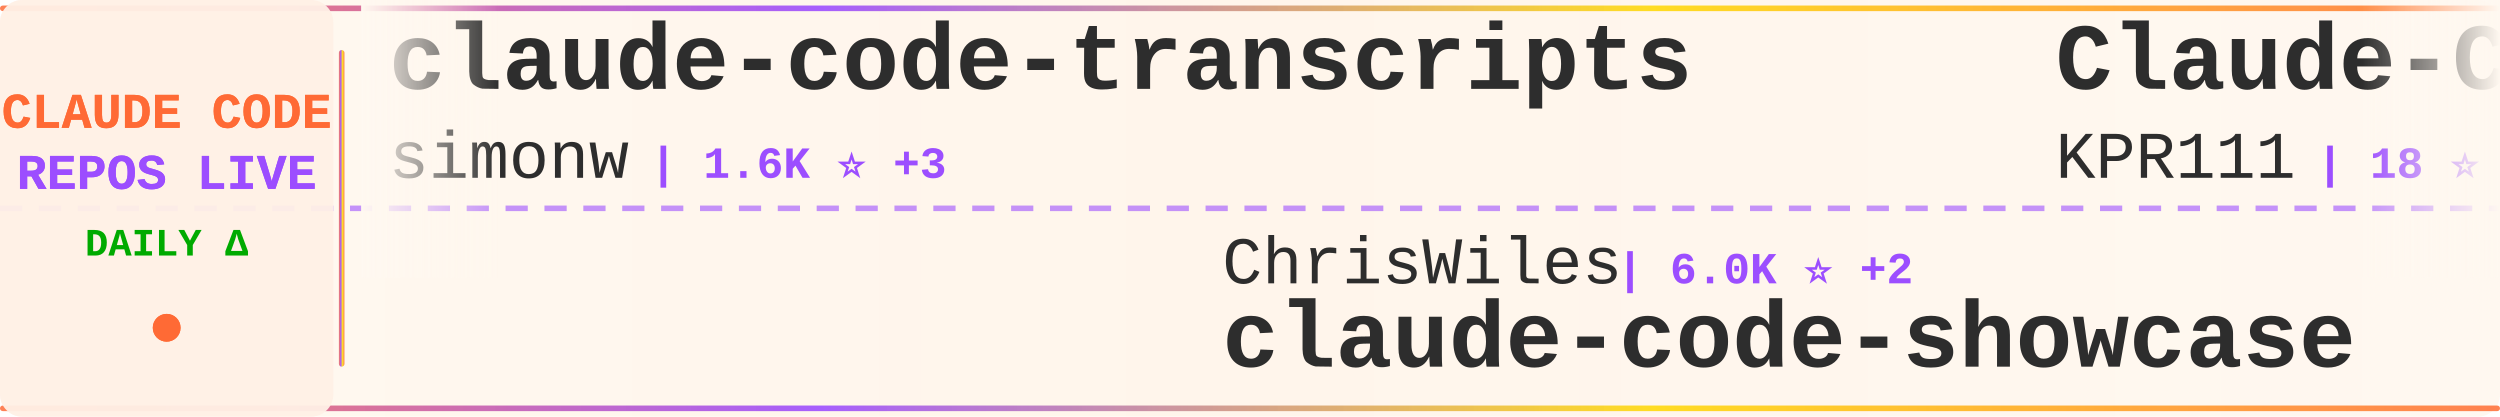
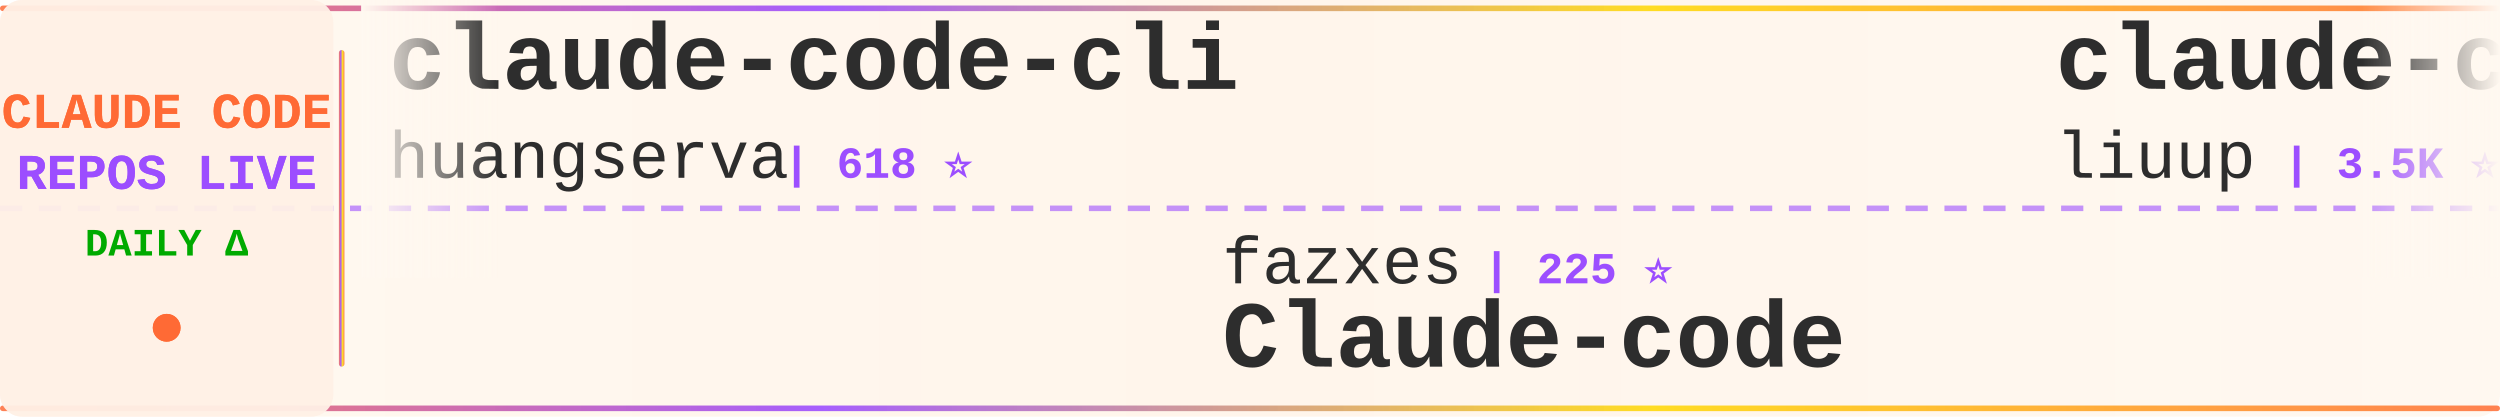
<svg xmlns="http://www.w3.org/2000/svg" width="900" height="150">
  <defs>
    <linearGradient id="tickerBg" x1="0%" y1="0%" x2="100%" y2="0%">
      <stop offset="0%" style="stop-color:#fff8f0;stop-opacity:0.98" />
      <stop offset="50%" style="stop-color:#fff5eb;stop-opacity:1" />
      <stop offset="100%" style="stop-color:#fff8f0;stop-opacity:0.98" />
    </linearGradient>
    <linearGradient id="borderGrad" x1="0%" y1="0%" x2="100%" y2="0%">
      <stop offset="0%" style="stop-color:#FF6B35;stop-opacity:0.85">
        <animate attributeName="stop-opacity" values="0.85;1;0.85" dur="2s" repeatCount="indefinite" />
      </stop>
      <stop offset="33%" style="stop-color:#9C4EFF;stop-opacity:0.9">
        <animate attributeName="stop-opacity" values="0.9;1;0.9" dur="2.2s" repeatCount="indefinite" />
      </stop>
      <stop offset="66%" style="stop-color:#FFD700;stop-opacity:0.85">
        <animate attributeName="stop-opacity" values="0.85;1;0.85" dur="1.8s" repeatCount="indefinite" />
      </stop>
      <stop offset="100%" style="stop-color:#FF6B35;stop-opacity:0.85">
        <animate attributeName="stop-opacity" values="0.85;1;0.85" dur="2s" repeatCount="indefinite" />
      </stop>
    </linearGradient>
    <filter id="textGlow">
      <feGaussianBlur stdDeviation="0.15" result="coloredBlur" />
      <feMerge>
        <feMergeNode in="coloredBlur" />
        <feMergeNode in="SourceGraphic" />
      </feMerge>
    </filter>
    <filter id="metricGlow">
      <feGaussianBlur stdDeviation="0.2" result="coloredBlur" />
      <feMerge>
        <feMergeNode in="coloredBlur" />
        <feMergeNode in="SourceGraphic" />
      </feMerge>
    </filter>
    <linearGradient id="leftFade" x1="0%" y1="0%" x2="100%" y2="0%">
      <stop offset="0%" style="stop-color:#fff8f0;stop-opacity:1" />
      <stop offset="100%" style="stop-color:#fff8f0;stop-opacity:0" />
    </linearGradient>
    <linearGradient id="rightFade" x1="0%" y1="0%" x2="100%" y2="0%">
      <stop offset="0%" style="stop-color:#fff8f0;stop-opacity:0" />
      <stop offset="100%" style="stop-color:#fff8f0;stop-opacity:1" />
    </linearGradient>
  </defs>
  <rect width="900" height="150" fill="url(#tickerBg)" rx="8" />
  <rect x="0" y="2" width="900" height="2" fill="url(#borderGrad)" rx="1" />
  <rect x="0" y="146" width="900" height="2" fill="url(#borderGrad)" rx="1" />
  <line x1="0" y1="75" x2="900" y2="75" stroke="#9C4EFF" stroke-width="2" stroke-dasharray="8 6" opacity="0.6" />
  <rect x="0" y="0" width="120" height="150" fill="#fff0e6" opacity="0.95" rx="8" />
  <text x="60" y="46" font-family="'Courier New', monospace" font-size="18" font-weight="bold" fill="#FF6B35" text-anchor="middle" filter="url(#textGlow)">
    CLAUDE CODE
  </text>
  <text x="60" y="68" font-family="'Courier New', monospace" font-size="18" font-weight="bold" fill="#9C4EFF" text-anchor="middle" filter="url(#textGlow)">
    REPOS LIVE
  </text>
  <text x="60" y="92" font-family="'Courier New', monospace" font-size="14" font-weight="bold" fill="#00aa00" text-anchor="middle">
    DAILY Δ
  </text>
  <circle cx="60" cy="118" r="5" fill="#FF6B35" filter="url(#metricGlow)">
    <animate attributeName="r" values="4;6;4" dur="1.5s" repeatCount="indefinite" />
    <animate attributeName="opacity" values="0.6;1;0.6" dur="1.5s" repeatCount="indefinite" />
  </circle>
  <rect x="122" y="18" width="2" height="114" fill="url(#borderGrad)" rx="1" />
  <clipPath id="tickerClip">
    <rect x="130" y="0" width="770" height="150" />
  </clipPath>
  <g clip-path="url(#tickerClip)">
    <g id="tickerItems">
      <animateTransform attributeName="transform" attributeType="XML" type="translate" from="0 0" to="-3000 0" dur="54s" repeatCount="indefinite" />
      <g transform="translate(0, 0)">
-         <text x="140" y="32" font-family="'Courier New', monospace" font-size="34" font-weight="bold" fill="#2d2d2d">claude-code-transcripts</text>
-         <text x="140" y="64" font-family="'Courier New', monospace" font-size="24" font-weight="normal" fill="#2d2d2d" opacity="1.0">simonw</text>
-         <text x="234" y="64" font-family="'Courier New', monospace" font-size="16" font-weight="bold" fill="#9C4EFF"> | 1.6K ⭐ +3</text>
+         <text x="140" y="32" font-family="'Courier New', monospace" font-size="34" font-weight="bold" fill="#2d2d2d">claude-code-cli</text>
+         <text x="140" y="64" font-family="'Courier New', monospace" font-size="24" font-weight="normal" fill="#2d2d2d" opacity="1.0">huangserva</text>
+         <text x="282" y="64" font-family="'Courier New', monospace" font-size="16" font-weight="bold" fill="#9C4EFF"> | 618 ⭐</text>
      </g>
      <g transform="translate(300, 0)">
-         <text x="140" y="102" font-family="'Courier New', monospace" font-size="24" font-weight="normal" fill="#2d2d2d" opacity="1.0">ChrisWiles</text>
-         <text x="282" y="102" font-family="'Courier New', monospace" font-size="16" font-weight="bold" fill="#9C4EFF"> | 6.0K ⭐ +2</text>
-         <text x="140" y="132" font-family="'Courier New', monospace" font-size="34" font-weight="bold" fill="#2d2d2d">claude-code-showcase</text>
+         <text x="140" y="102" font-family="'Courier New', monospace" font-size="24" font-weight="normal" fill="#2d2d2d" opacity="1.0">fazxes</text>
+         <text x="234" y="102" font-family="'Courier New', monospace" font-size="16" font-weight="bold" fill="#9C4EFF"> | 225 ⭐</text>
+         <text x="140" y="132" font-family="'Courier New', monospace" font-size="34" font-weight="bold" fill="#2d2d2d">Claude-code</text>
      </g>
      <g transform="translate(600, 0)">
-         <text x="140" y="32" font-family="'Courier New', monospace" font-size="34" font-weight="bold" fill="#2d2d2d">Claude-Code</text>
-         <text x="140" y="64" font-family="'Courier New', monospace" font-size="24" font-weight="normal" fill="#2d2d2d" opacity="1.0">KPR111</text>
-         <text x="234" y="64" font-family="'Courier New', monospace" font-size="16" font-weight="bold" fill="#9C4EFF"> | 18 ⭐</text>
+         <text x="140" y="32" font-family="'Courier New', monospace" font-size="34" font-weight="bold" fill="#2d2d2d">claude-code-analysis</text>
+         <text x="140" y="64" font-family="'Courier New', monospace" font-size="24" font-weight="normal" fill="#2d2d2d" opacity="1.0">liuup</text>
+         <text x="222" y="64" font-family="'Courier New', monospace" font-size="16" font-weight="bold" fill="#9C4EFF"> | 3.5K ⭐ +13</text>
      </g>
      <g transform="translate(900, 0)">
-         <text x="140" y="102" font-family="'Courier New', monospace" font-size="24" font-weight="normal" fill="#2d2d2d" opacity="1.0">lorryjovens-hub</text>
-         <text x="342" y="102" font-family="'Courier New', monospace" font-size="16" font-weight="bold" fill="#9C4EFF"> | 1.7K ⭐</text>
-         <text x="140" y="132" font-family="'Courier New', monospace" font-size="34" font-weight="bold" fill="#2d2d2d">claude-code-rust</text>
+         <text x="140" y="102" font-family="'Courier New', monospace" font-size="24" font-weight="normal" fill="#2d2d2d" opacity="1.0">LING71671</text>
+         <text x="270" y="102" font-family="'Courier New', monospace" font-size="16" font-weight="bold" fill="#9C4EFF"> | 916 ⭐ +2</text>
+         <text x="140" y="132" font-family="'Courier New', monospace" font-size="34" font-weight="bold" fill="#2d2d2d">Open-ClaudeCode</text>
      </g>
      <g transform="translate(1200, 0)">
-         <text x="140" y="32" font-family="'Courier New', monospace" font-size="34" font-weight="bold" fill="#2d2d2d">Dive-into-Claude-Code</text>
-         <text x="140" y="64" font-family="'Courier New', monospace" font-size="24" font-weight="normal" fill="#2d2d2d" opacity="1.0">VILA-Lab</text>
-         <text x="258" y="64" font-family="'Courier New', monospace" font-size="16" font-weight="bold" fill="#9C4EFF"> | 1.9K ⭐ +9</text>
+         <text x="140" y="32" font-family="'Courier New', monospace" font-size="34" font-weight="bold" fill="#2d2d2d">Claude-Code</text>
+         <text x="140" y="64" font-family="'Courier New', monospace" font-size="24" font-weight="normal" fill="#2d2d2d" opacity="1.0">OrcaWhisper</text>
+         <text x="294" y="64" font-family="'Courier New', monospace" font-size="16" font-weight="bold" fill="#9C4EFF"> | 83 ⭐</text>
      </g>
      <g transform="translate(1500, 0)">
-         <text x="140" y="102" font-family="'Courier New', monospace" font-size="24" font-weight="normal" fill="#2d2d2d" opacity="1.0">1rgs</text>
-         <text x="210" y="102" font-family="'Courier New', monospace" font-size="16" font-weight="bold" fill="#9C4EFF"> | 3.7K ⭐ +4</text>
-         <text x="140" y="132" font-family="'Courier New', monospace" font-size="34" font-weight="bold" fill="#2d2d2d">claude-code-proxy</text>
+         <text x="140" y="102" font-family="'Courier New', monospace" font-size="24" font-weight="normal" fill="#2d2d2d" opacity="1.0">hangsman</text>
+         <text x="258" y="102" font-family="'Courier New', monospace" font-size="16" font-weight="bold" fill="#9C4EFF"> | 787 ⭐</text>
+         <text x="140" y="132" font-family="'Courier New', monospace" font-size="34" font-weight="bold" fill="#2d2d2d">claude-code-source</text>
      </g>
      <g transform="translate(1800, 0)">
-         <text x="140" y="32" font-family="'Courier New', monospace" font-size="34" font-weight="bold" fill="#2d2d2d">claude-code-harness</text>
-         <text x="140" y="64" font-family="'Courier New', monospace" font-size="24" font-weight="normal" fill="#2d2d2d" opacity="1.0">Chachamaru127</text>
-         <text x="318" y="64" font-family="'Courier New', monospace" font-size="16" font-weight="bold" fill="#9C4EFF"> | 3.0K ⭐ +5</text>
+         <text x="140" y="32" font-family="'Courier New', monospace" font-size="34" font-weight="bold" fill="#2d2d2d">claude-code-guide</text>
+         <text x="140" y="64" font-family="'Courier New', monospace" font-size="24" font-weight="normal" fill="#2d2d2d" opacity="1.0">Cranot</text>
+         <text x="234" y="64" font-family="'Courier New', monospace" font-size="16" font-weight="bold" fill="#9C4EFF"> | 2.8K ⭐</text>
      </g>
      <g transform="translate(2100, 0)">
-         <text x="140" y="102" font-family="'Courier New', monospace" font-size="24" font-weight="normal" fill="#2d2d2d" opacity="1.0">Alishahryar1</text>
-         <text x="306" y="102" font-family="'Courier New', monospace" font-size="16" font-weight="bold" fill="#9C4EFF"> | 39.9K ⭐ +179</text>
-         <text x="140" y="132" font-family="'Courier New', monospace" font-size="34" font-weight="bold" fill="#2d2d2d">free-claude-code</text>
+         <text x="140" y="102" font-family="'Courier New', monospace" font-size="24" font-weight="normal" fill="#2d2d2d" opacity="1.0">pedrohcgs</text>
+         <text x="270" y="102" font-family="'Courier New', monospace" font-size="16" font-weight="bold" fill="#9C4EFF"> | 1.4K ⭐ +4</text>
+         <text x="140" y="132" font-family="'Courier New', monospace" font-size="34" font-weight="bold" fill="#2d2d2d">claude-code-my-workflow</text>
      </g>
      <g transform="translate(2400, 0)">
-         <text x="140" y="32" font-family="'Courier New', monospace" font-size="34" font-weight="bold" fill="#2d2d2d">Claude-Code-Source-Study</text>
-         <text x="140" y="64" font-family="'Courier New', monospace" font-size="24" font-weight="normal" fill="#2d2d2d" opacity="1.0">luyao618</text>
-         <text x="258" y="64" font-family="'Courier New', monospace" font-size="16" font-weight="bold" fill="#9C4EFF"> | 1.6K ⭐ +4</text>
+         <text x="140" y="32" font-family="'Courier New', monospace" font-size="34" font-weight="bold" fill="#2d2d2d">free-claude-code</text>
+         <text x="140" y="64" font-family="'Courier New', monospace" font-size="24" font-weight="normal" fill="#2d2d2d" opacity="1.0">Alishahryar1</text>
+         <text x="306" y="64" font-family="'Courier New', monospace" font-size="16" font-weight="bold" fill="#9C4EFF"> | 39.9K ⭐ +186</text>
      </g>
      <g transform="translate(2700, 0)">
-         <text x="140" y="102" font-family="'Courier New', monospace" font-size="24" font-weight="normal" fill="#2d2d2d" opacity="1.0">alirezarezvani</text>
-         <text x="330" y="102" font-family="'Courier New', monospace" font-size="16" font-weight="bold" fill="#9C4EFF"> | 22.5K ⭐ +200</text>
-         <text x="140" y="132" font-family="'Courier New', monospace" font-size="34" font-weight="bold" fill="#2d2d2d">claude-skills</text>
+         <text x="140" y="102" font-family="'Courier New', monospace" font-size="24" font-weight="normal" fill="#2d2d2d" opacity="1.0">feiskyer</text>
+         <text x="258" y="102" font-family="'Courier New', monospace" font-size="16" font-weight="bold" fill="#9C4EFF"> | 1.6K ⭐ +1</text>
+         <text x="140" y="132" font-family="'Courier New', monospace" font-size="34" font-weight="bold" fill="#2d2d2d">claude-code-settings</text>
      </g>
      <g transform="translate(3000, 0)">
-         <text x="140" y="32" font-family="'Courier New', monospace" font-size="34" font-weight="bold" fill="#2d2d2d">claude-code-transcripts</text>
-         <text x="140" y="64" font-family="'Courier New', monospace" font-size="24" font-weight="normal" fill="#2d2d2d" opacity="1.0">simonw</text>
-         <text x="234" y="64" font-family="'Courier New', monospace" font-size="16" font-weight="bold" fill="#9C4EFF"> | 1.6K ⭐ +3</text>
+         <text x="140" y="32" font-family="'Courier New', monospace" font-size="34" font-weight="bold" fill="#2d2d2d">claude-code-cli</text>
+         <text x="140" y="64" font-family="'Courier New', monospace" font-size="24" font-weight="normal" fill="#2d2d2d" opacity="1.0">huangserva</text>
+         <text x="282" y="64" font-family="'Courier New', monospace" font-size="16" font-weight="bold" fill="#9C4EFF"> | 618 ⭐</text>
      </g>
      <g transform="translate(3300, 0)">
-         <text x="140" y="102" font-family="'Courier New', monospace" font-size="24" font-weight="normal" fill="#2d2d2d" opacity="1.0">ChrisWiles</text>
-         <text x="282" y="102" font-family="'Courier New', monospace" font-size="16" font-weight="bold" fill="#9C4EFF"> | 6.0K ⭐ +2</text>
-         <text x="140" y="132" font-family="'Courier New', monospace" font-size="34" font-weight="bold" fill="#2d2d2d">claude-code-showcase</text>
+         <text x="140" y="102" font-family="'Courier New', monospace" font-size="24" font-weight="normal" fill="#2d2d2d" opacity="1.0">fazxes</text>
+         <text x="234" y="102" font-family="'Courier New', monospace" font-size="16" font-weight="bold" fill="#9C4EFF"> | 225 ⭐</text>
+         <text x="140" y="132" font-family="'Courier New', monospace" font-size="34" font-weight="bold" fill="#2d2d2d">Claude-code</text>
      </g>
      <g transform="translate(3600, 0)">
-         <text x="140" y="32" font-family="'Courier New', monospace" font-size="34" font-weight="bold" fill="#2d2d2d">Claude-Code</text>
-         <text x="140" y="64" font-family="'Courier New', monospace" font-size="24" font-weight="normal" fill="#2d2d2d" opacity="1.0">KPR111</text>
-         <text x="234" y="64" font-family="'Courier New', monospace" font-size="16" font-weight="bold" fill="#9C4EFF"> | 18 ⭐</text>
+         <text x="140" y="32" font-family="'Courier New', monospace" font-size="34" font-weight="bold" fill="#2d2d2d">claude-code-analysis</text>
+         <text x="140" y="64" font-family="'Courier New', monospace" font-size="24" font-weight="normal" fill="#2d2d2d" opacity="1.0">liuup</text>
+         <text x="222" y="64" font-family="'Courier New', monospace" font-size="16" font-weight="bold" fill="#9C4EFF"> | 3.5K ⭐ +13</text>
      </g>
      <g transform="translate(3900, 0)">
-         <text x="140" y="102" font-family="'Courier New', monospace" font-size="24" font-weight="normal" fill="#2d2d2d" opacity="1.0">lorryjovens-hub</text>
-         <text x="342" y="102" font-family="'Courier New', monospace" font-size="16" font-weight="bold" fill="#9C4EFF"> | 1.7K ⭐</text>
-         <text x="140" y="132" font-family="'Courier New', monospace" font-size="34" font-weight="bold" fill="#2d2d2d">claude-code-rust</text>
+         <text x="140" y="102" font-family="'Courier New', monospace" font-size="24" font-weight="normal" fill="#2d2d2d" opacity="1.0">LING71671</text>
+         <text x="270" y="102" font-family="'Courier New', monospace" font-size="16" font-weight="bold" fill="#9C4EFF"> | 916 ⭐ +2</text>
+         <text x="140" y="132" font-family="'Courier New', monospace" font-size="34" font-weight="bold" fill="#2d2d2d">Open-ClaudeCode</text>
      </g>
    </g>
  </g>
  <rect x="130" y="0" width="50" height="100" fill="url(#leftFade)" />
  <rect x="850" y="0" width="50" height="100" fill="url(#rightFade)" />
</svg>
